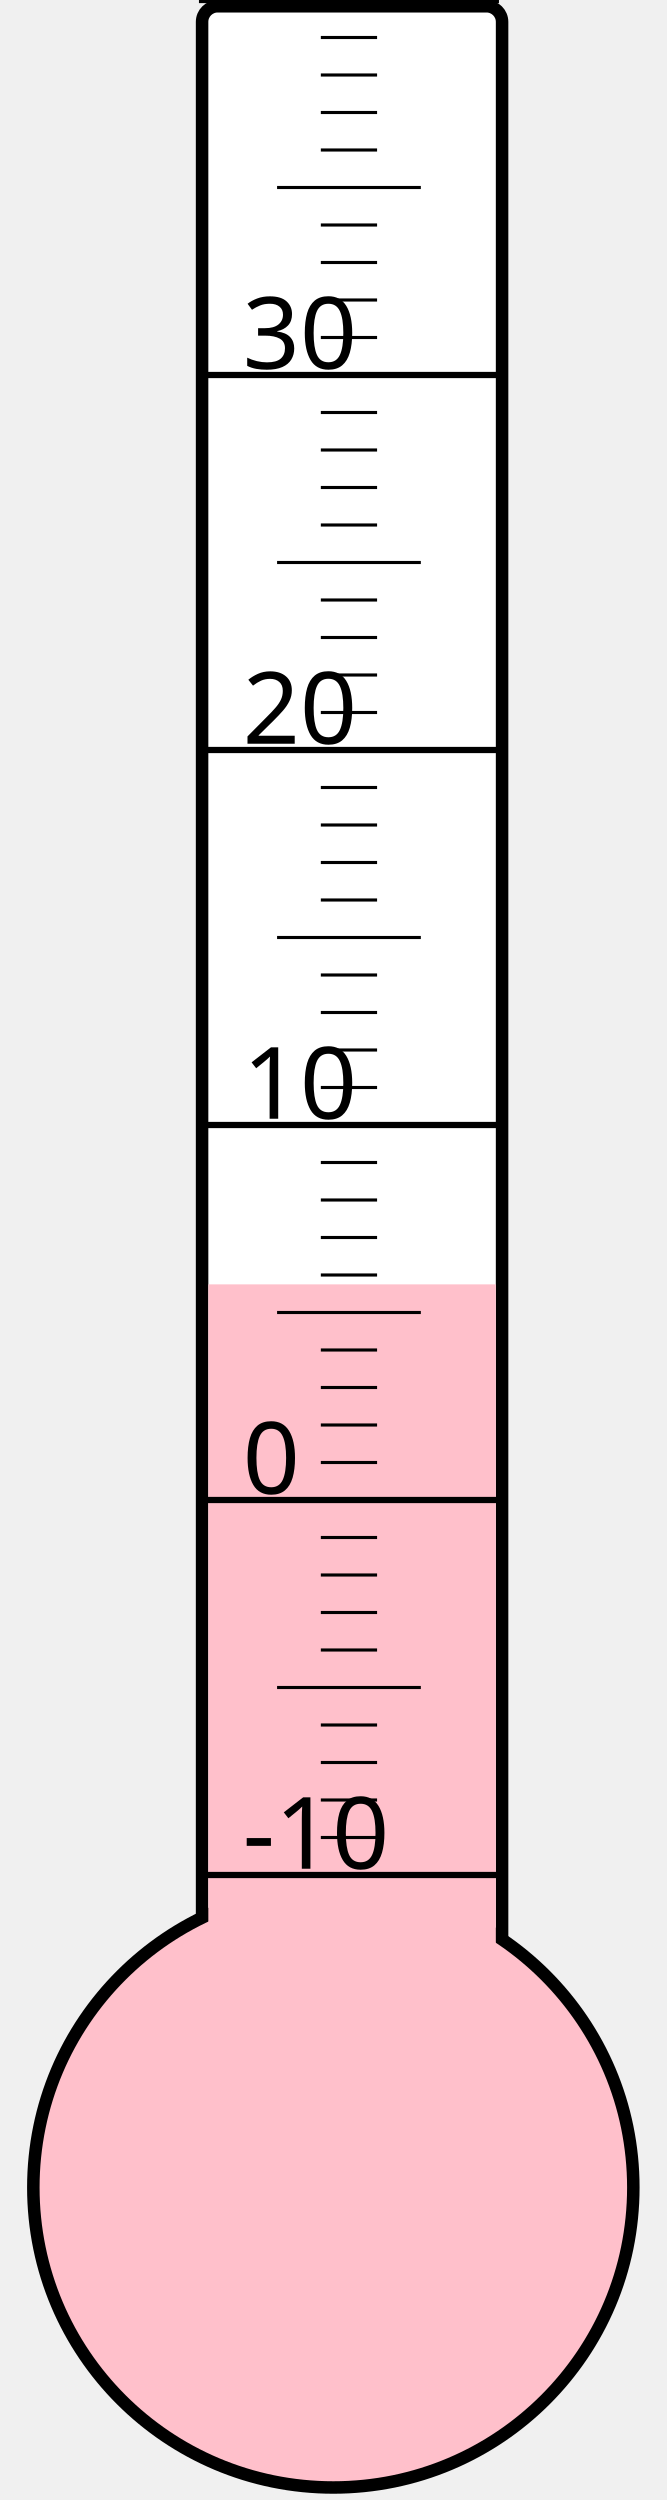
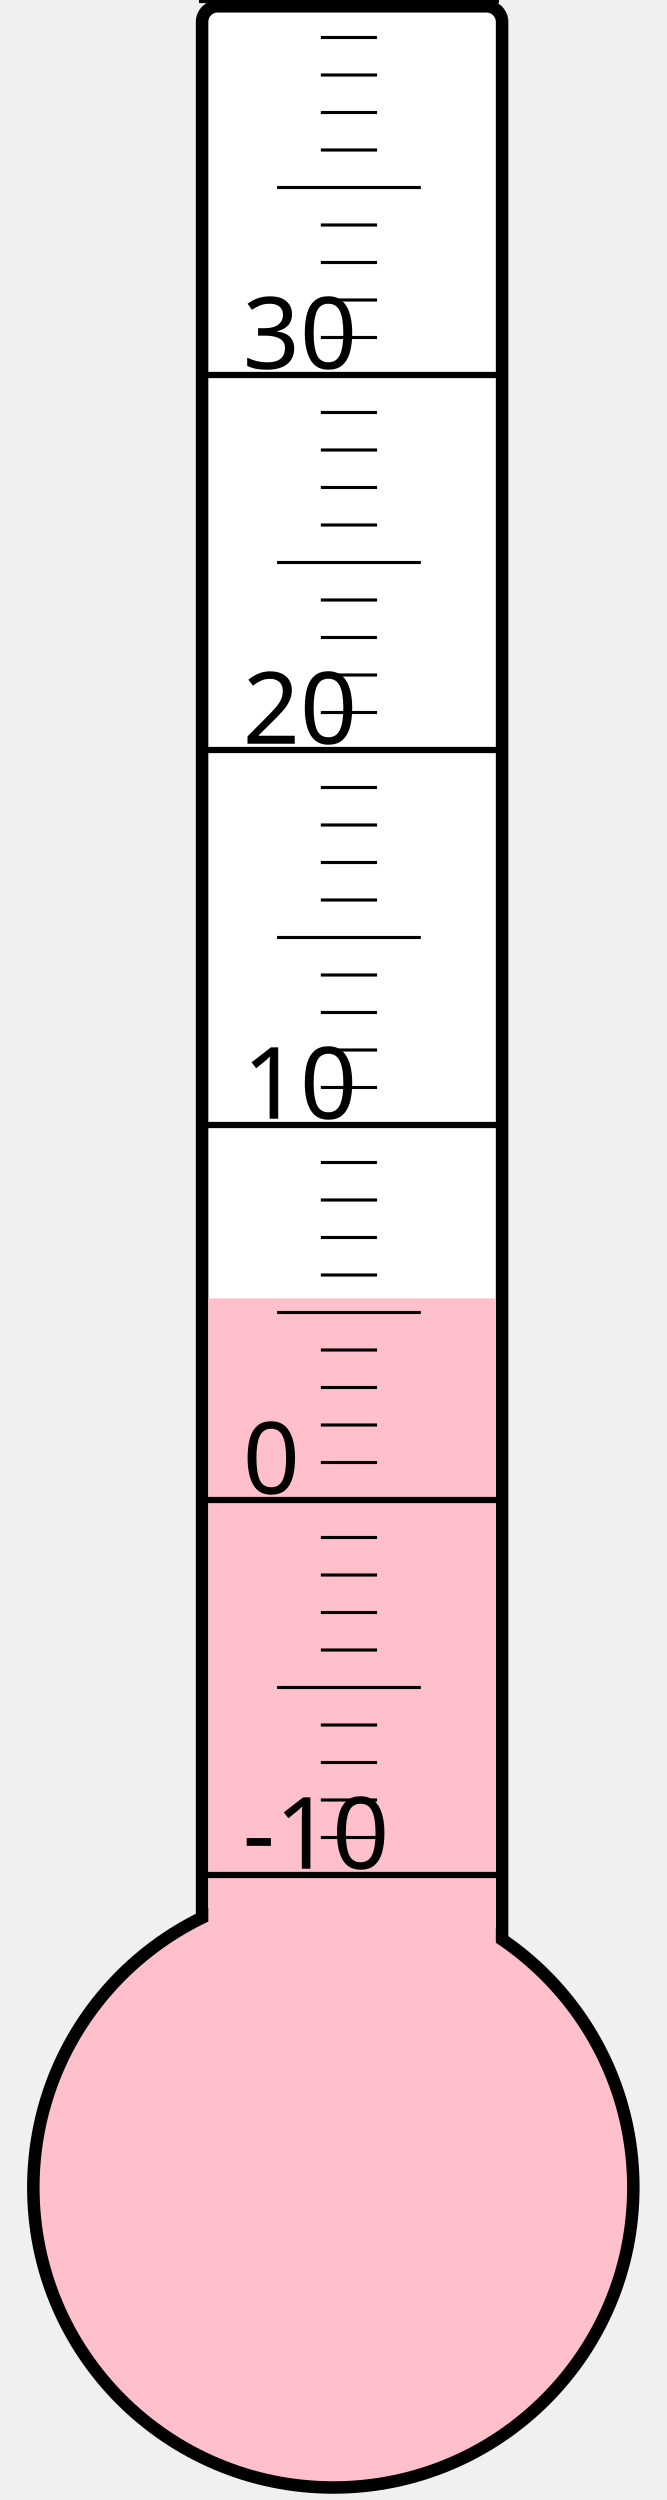
<svg xmlns="http://www.w3.org/2000/svg" width="40px" height="150px" viewBox="0 0 200 800">
  <rect width="200" height="800" x="0" y="0" style="fill: #ffffeb; fill-opacity: 0;" />
  <rect width="96" height="680" x="58" y="2" rx="5" ry="5" style="fill: white; fill-opacity: 1; stroke: black; stroke-width: 4;" />
  <circle cx="100" cy="700" r="96" style="fill: pink; stroke: black; stroke-width: 4;" />
-   <rect width="92" height="289.0" x="60" y="411.0" style="fill: pink; fill-opacity: 1; stroke-width: 0;" />
+   <rect width="92" height="284.5" x="60" y="415.5" style="fill: pink; fill-opacity: 1; stroke-width: 0;" />
  <text x="71" y="598" style="font-family: sans-serif; font-size: 24pt;">-10</text>
  <text x="71" y="478" style="font-family: sans-serif; font-size: 24pt;">0</text>
  <text x="71" y="358" style="font-family: sans-serif; font-size: 24pt;">10</text>
  <text x="71" y="238" style="font-family: sans-serif; font-size: 24pt;">20</text>
  <text x="71" y="118" style="font-family: sans-serif; font-size: 24pt;">30</text>
  <g style="stroke: black;">
    <line x1="57" y1="600" x2="153" y2="600" style="stroke-width: 2;" />
    <line x1="96" y1="588" x2="114" y2="588" style="stroke-width: 1;" />
    <line x1="96" y1="576" x2="114" y2="576" style="stroke-width: 1;" />
    <line x1="96" y1="564" x2="114" y2="564" style="stroke-width: 1;" />
    <line x1="96" y1="552" x2="114" y2="552" style="stroke-width: 1;" />
    <line x1="82" y1="540" x2="128" y2="540" style="stroke-width: 1;" />
    <line x1="96" y1="528" x2="114" y2="528" style="stroke-width: 1;" />
    <line x1="96" y1="516" x2="114" y2="516" style="stroke-width: 1;" />
    <line x1="96" y1="504" x2="114" y2="504" style="stroke-width: 1;" />
    <line x1="96" y1="492" x2="114" y2="492" style="stroke-width: 1;" />
    <line x1="57" y1="480" x2="153" y2="480" style="stroke-width: 2;" />
    <line x1="96" y1="468" x2="114" y2="468" style="stroke-width: 1;" />
    <line x1="96" y1="456" x2="114" y2="456" style="stroke-width: 1;" />
    <line x1="96" y1="444" x2="114" y2="444" style="stroke-width: 1;" />
    <line x1="96" y1="432" x2="114" y2="432" style="stroke-width: 1;" />
    <line x1="82" y1="420" x2="128" y2="420" style="stroke-width: 1;" />
    <line x1="96" y1="408" x2="114" y2="408" style="stroke-width: 1;" />
    <line x1="96" y1="396" x2="114" y2="396" style="stroke-width: 1;" />
    <line x1="96" y1="384" x2="114" y2="384" style="stroke-width: 1;" />
    <line x1="96" y1="372" x2="114" y2="372" style="stroke-width: 1;" />
    <line x1="57" y1="360" x2="153" y2="360" style="stroke-width: 2;" />
    <line x1="96" y1="348" x2="114" y2="348" style="stroke-width: 1;" />
    <line x1="96" y1="336" x2="114" y2="336" style="stroke-width: 1;" />
    <line x1="96" y1="324" x2="114" y2="324" style="stroke-width: 1;" />
    <line x1="96" y1="312" x2="114" y2="312" style="stroke-width: 1;" />
    <line x1="82" y1="300" x2="128" y2="300" style="stroke-width: 1;" />
    <line x1="96" y1="288" x2="114" y2="288" style="stroke-width: 1;" />
    <line x1="96" y1="276" x2="114" y2="276" style="stroke-width: 1;" />
    <line x1="96" y1="264" x2="114" y2="264" style="stroke-width: 1;" />
    <line x1="96" y1="252" x2="114" y2="252" style="stroke-width: 1;" />
    <line x1="57" y1="240" x2="153" y2="240" style="stroke-width: 2;" />
    <line x1="96" y1="228" x2="114" y2="228" style="stroke-width: 1;" />
    <line x1="96" y1="216" x2="114" y2="216" style="stroke-width: 1;" />
    <line x1="96" y1="204" x2="114" y2="204" style="stroke-width: 1;" />
    <line x1="96" y1="192" x2="114" y2="192" style="stroke-width: 1;" />
    <line x1="82" y1="180" x2="128" y2="180" style="stroke-width: 1;" />
    <line x1="96" y1="168" x2="114" y2="168" style="stroke-width: 1;" />
    <line x1="96" y1="156" x2="114" y2="156" style="stroke-width: 1;" />
    <line x1="96" y1="144" x2="114" y2="144" style="stroke-width: 1;" />
    <line x1="96" y1="132" x2="114" y2="132" style="stroke-width: 1;" />
    <line x1="57" y1="120" x2="153" y2="120" style="stroke-width: 2;" />
    <line x1="96" y1="108" x2="114" y2="108" style="stroke-width: 1;" />
    <line x1="96" y1="96" x2="114" y2="96" style="stroke-width: 1;" />
    <line x1="96" y1="84" x2="114" y2="84" style="stroke-width: 1;" />
    <line x1="96" y1="72" x2="114" y2="72" style="stroke-width: 1;" />
    <line x1="82" y1="60" x2="128" y2="60" style="stroke-width: 1;" />
    <line x1="96" y1="48" x2="114" y2="48" style="stroke-width: 1;" />
    <line x1="96" y1="36" x2="114" y2="36" style="stroke-width: 1;" />
    <line x1="96" y1="24" x2="114" y2="24" style="stroke-width: 1;" />
    <line x1="96" y1="12" x2="114" y2="12" style="stroke-width: 1;" />
    <line x1="57" y1="0" x2="153" y2="0" style="stroke-width: 2;" />
  </g>
</svg>
